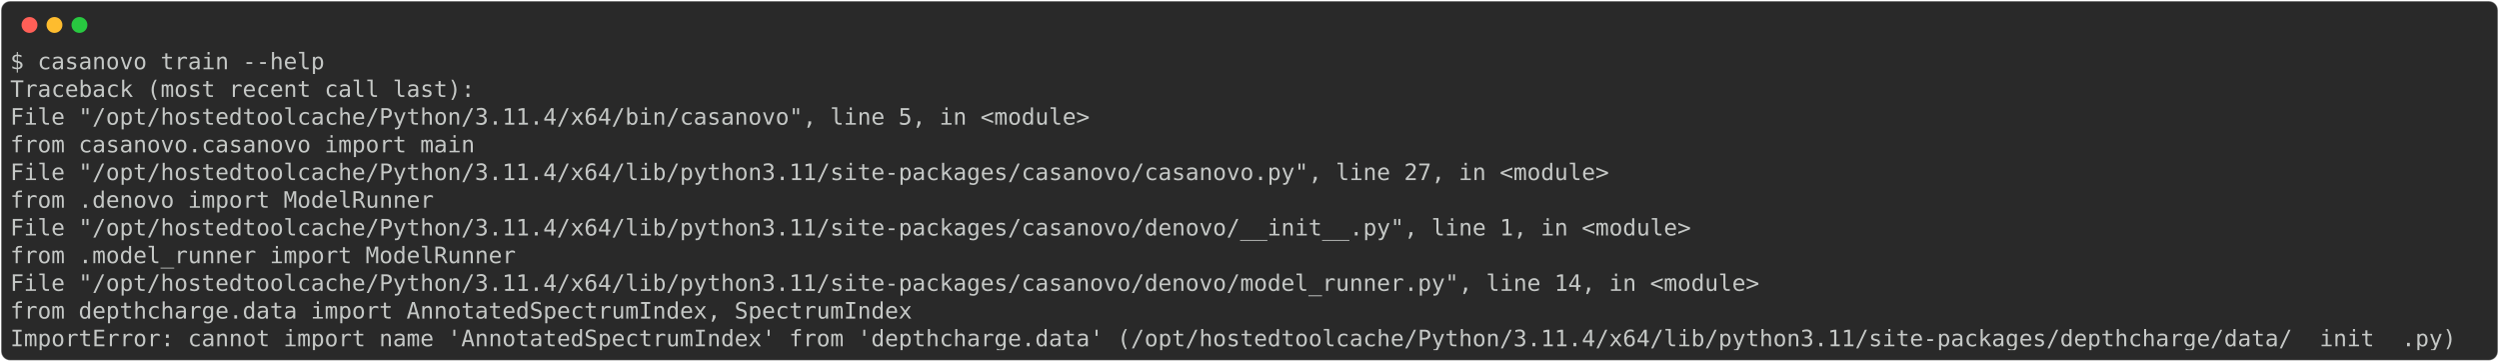
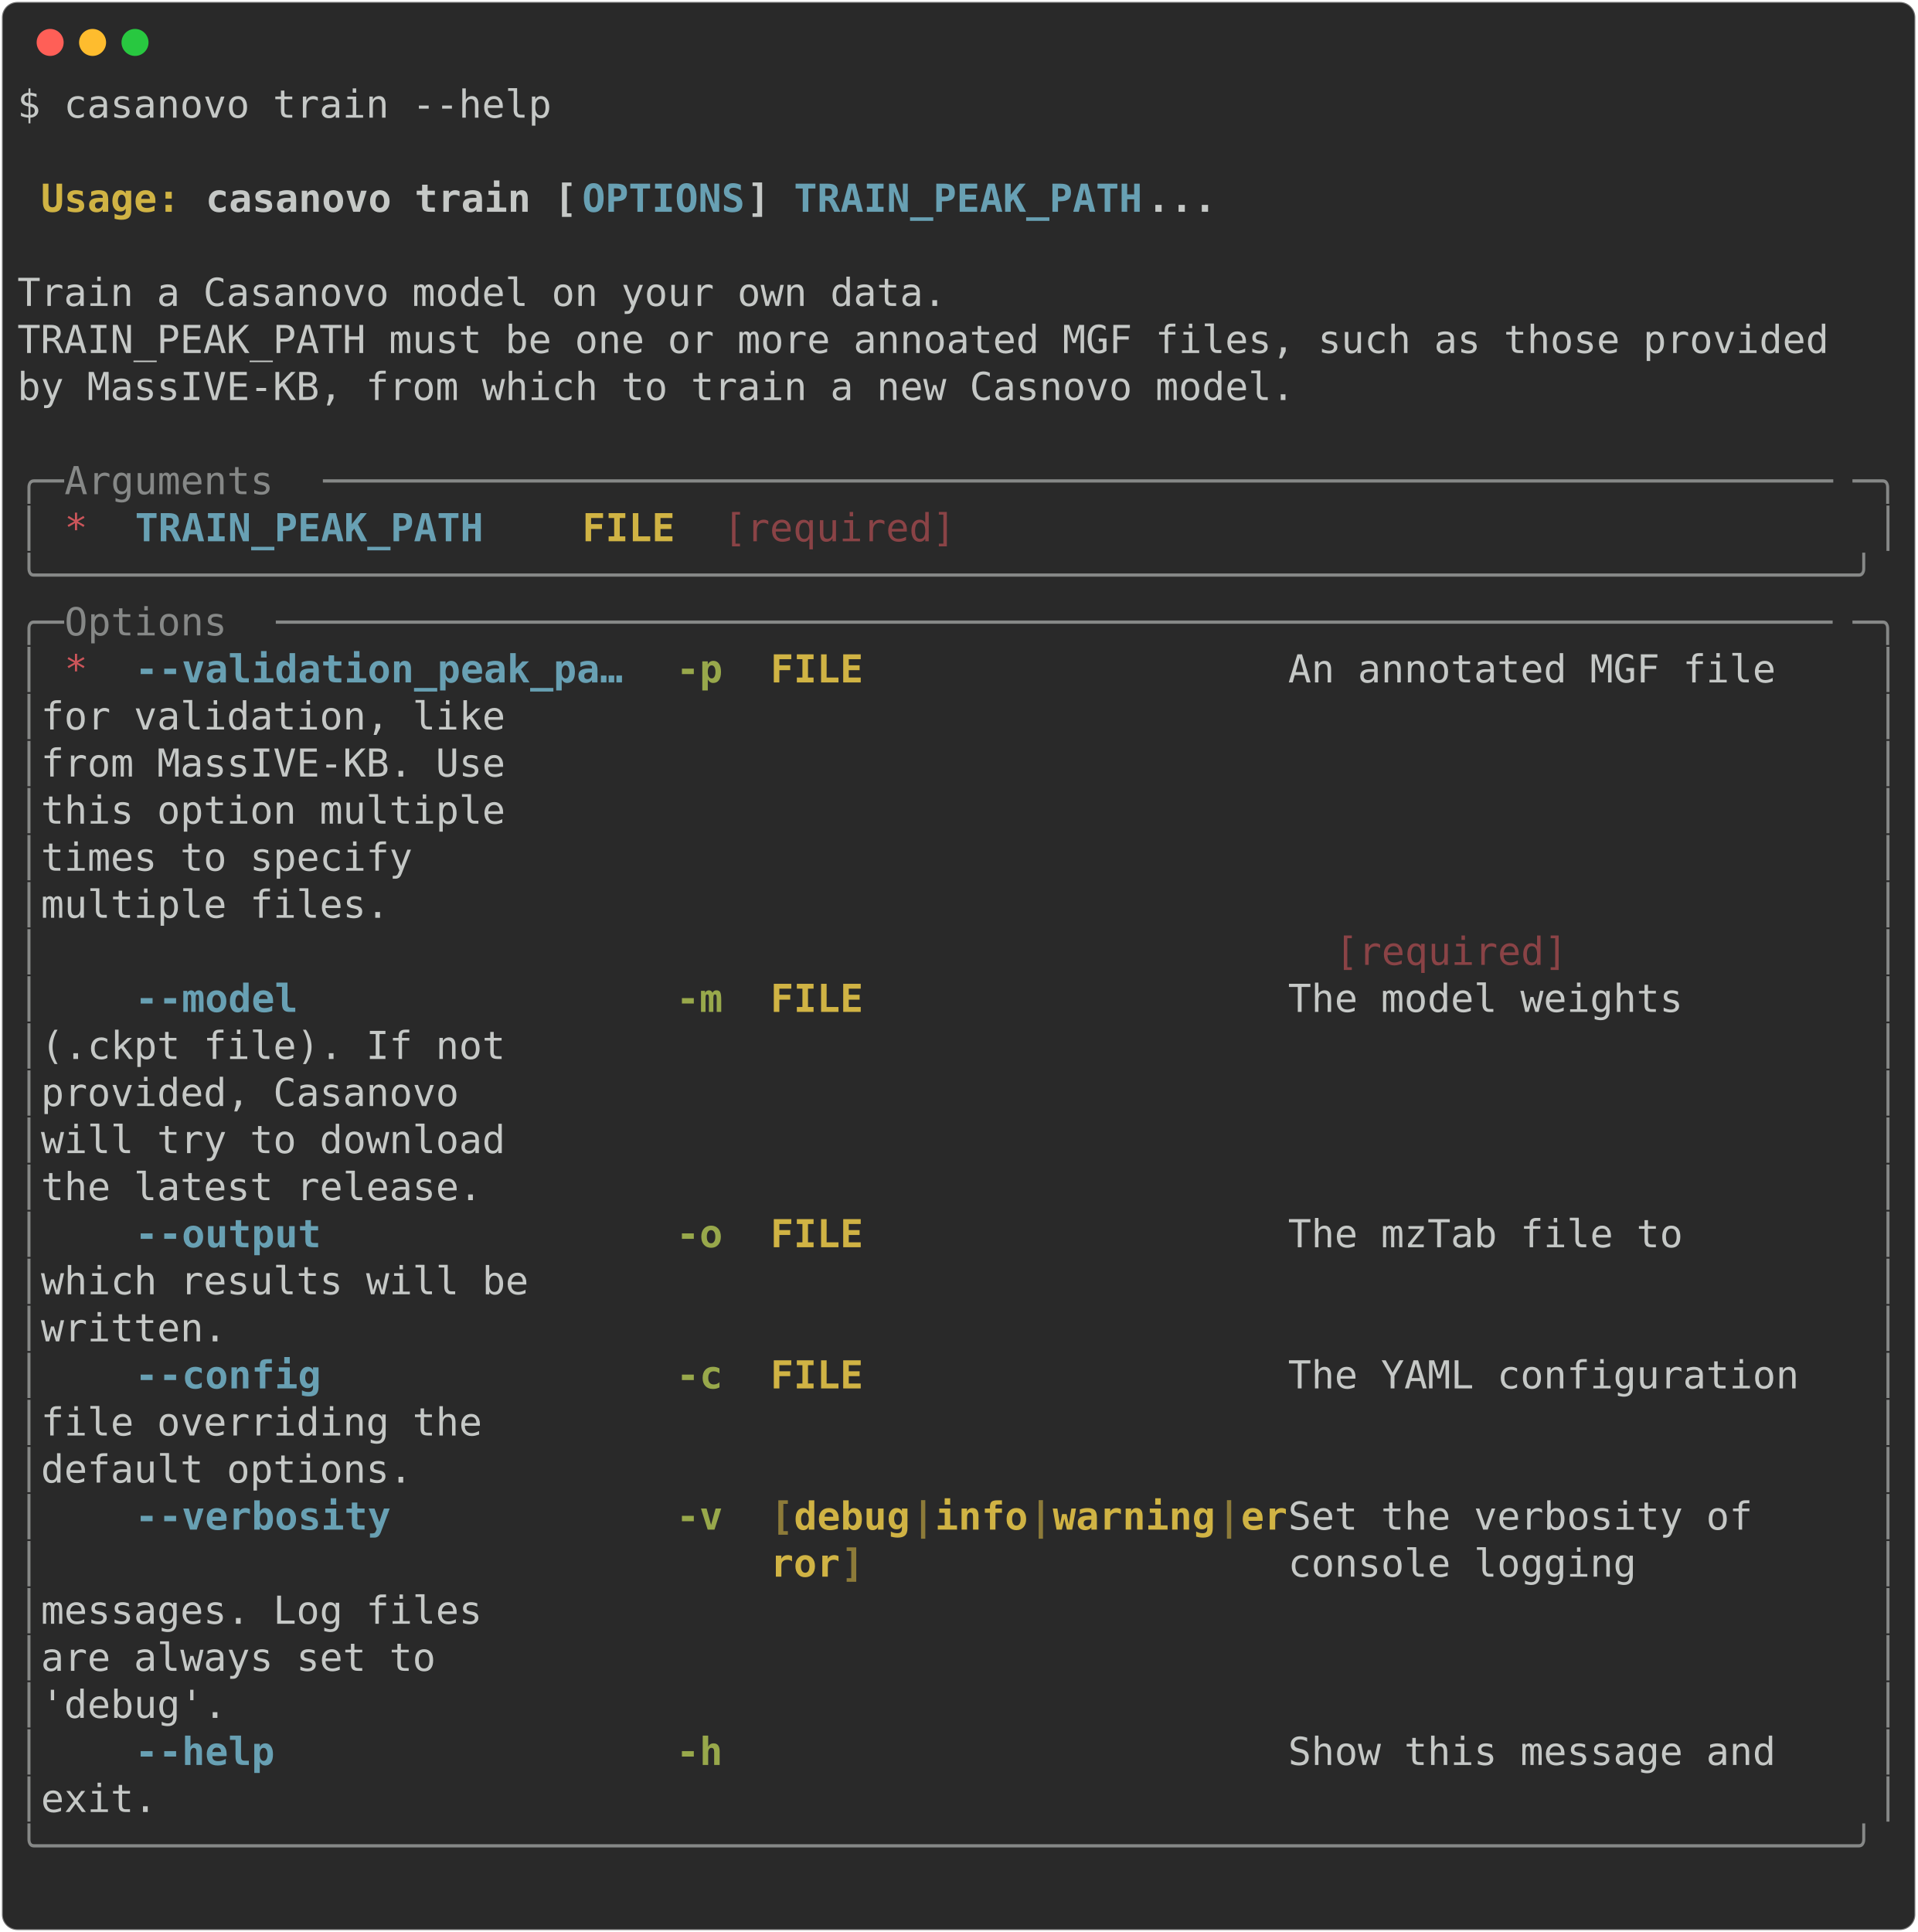
- <svg xmlns="http://www.w3.org/2000/svg" class="rich-terminal" viewBox="0 0 2202 318.4">
+ <svg xmlns="http://www.w3.org/2000/svg" class="rich-terminal" viewBox="0 0 994 1001.6">
  <style>

    @font-face {
        font-family: "Fira Code";
        src: local("FiraCode-Regular"),
                url("https://cdnjs.cloudflare.com/ajax/libs/firacode/6.2.0/woff2/FiraCode-Regular.woff2") format("woff2"),
                url("https://cdnjs.cloudflare.com/ajax/libs/firacode/6.2.0/woff/FiraCode-Regular.woff") format("woff");
        font-style: normal;
        font-weight: 400;
    }
    @font-face {
        font-family: "Fira Code";
        src: local("FiraCode-Bold"),
                url("https://cdnjs.cloudflare.com/ajax/libs/firacode/6.2.0/woff2/FiraCode-Bold.woff2") format("woff2"),
                url("https://cdnjs.cloudflare.com/ajax/libs/firacode/6.2.0/woff/FiraCode-Bold.woff") format("woff");
        font-style: bold;
        font-weight: 700;
    }

-     .terminal-1419740729-matrix {
+     .terminal-889313671-matrix {
        font-family: Fira Code, monospace;
        font-size: 20px;
        line-height: 24.4px;
        font-variant-east-asian: full-width;
    }

-     .terminal-1419740729-title {
+     .terminal-889313671-title {
        font-size: 18px;
        font-weight: bold;
        font-family: arial;
    }

-     .terminal-1419740729-r1 { fill: #c5c8c6 }
+     .terminal-889313671-r1 { fill: #c5c8c6 }
+ .terminal-889313671-r2 { fill: #c5c8c6;font-weight: bold }
+ .terminal-889313671-r3 { fill: #d0b344;font-weight: bold }
+ .terminal-889313671-r4 { fill: #68a0b3;font-weight: bold }
+ .terminal-889313671-r5 { fill: #868887 }
+ .terminal-889313671-r6 { fill: #cc555a }
+ .terminal-889313671-r7 { fill: #8a4346 }
+ .terminal-889313671-r8 { fill: #98a84b;font-weight: bold }
+ .terminal-889313671-r9 { fill: #8d7b39;font-weight: bold }
    </style>
  <defs>
-     <clipPath id="terminal-1419740729-clip-terminal">
-       <rect x="0" y="0" width="2182.8" height="267.4" />
-     </clipPath>
-     <clipPath id="terminal-1419740729-line-0">
-       <rect x="0" y="1.5" width="2183.8" height="24.65" />
-     </clipPath>
-     <clipPath id="terminal-1419740729-line-1">
-       <rect x="0" y="25.9" width="2183.8" height="24.65" />
-     </clipPath>
-     <clipPath id="terminal-1419740729-line-2">
-       <rect x="0" y="50.3" width="2183.8" height="24.65" />
-     </clipPath>
-     <clipPath id="terminal-1419740729-line-3">
-       <rect x="0" y="74.7" width="2183.8" height="24.65" />
-     </clipPath>
-     <clipPath id="terminal-1419740729-line-4">
-       <rect x="0" y="99.1" width="2183.8" height="24.65" />
-     </clipPath>
-     <clipPath id="terminal-1419740729-line-5">
-       <rect x="0" y="123.5" width="2183.8" height="24.65" />
-     </clipPath>
-     <clipPath id="terminal-1419740729-line-6">
-       <rect x="0" y="147.9" width="2183.8" height="24.65" />
-     </clipPath>
-     <clipPath id="terminal-1419740729-line-7">
-       <rect x="0" y="172.3" width="2183.8" height="24.65" />
-     </clipPath>
-     <clipPath id="terminal-1419740729-line-8">
-       <rect x="0" y="196.7" width="2183.8" height="24.65" />
-     </clipPath>
-     <clipPath id="terminal-1419740729-line-9">
-       <rect x="0" y="221.1" width="2183.8" height="24.65" />
+     <clipPath id="terminal-889313671-clip-terminal">
+       <rect x="0" y="0" width="975.0" height="950.6" />
+     </clipPath>
+     <clipPath id="terminal-889313671-line-0">
+       <rect x="0" y="1.5" width="976" height="24.65" />
+     </clipPath>
+     <clipPath id="terminal-889313671-line-1">
+       <rect x="0" y="25.9" width="976" height="24.65" />
+     </clipPath>
+     <clipPath id="terminal-889313671-line-2">
+       <rect x="0" y="50.3" width="976" height="24.65" />
+     </clipPath>
+     <clipPath id="terminal-889313671-line-3">
+       <rect x="0" y="74.7" width="976" height="24.65" />
+     </clipPath>
+     <clipPath id="terminal-889313671-line-4">
+       <rect x="0" y="99.1" width="976" height="24.65" />
+     </clipPath>
+     <clipPath id="terminal-889313671-line-5">
+       <rect x="0" y="123.5" width="976" height="24.65" />
+     </clipPath>
+     <clipPath id="terminal-889313671-line-6">
+       <rect x="0" y="147.9" width="976" height="24.65" />
+     </clipPath>
+     <clipPath id="terminal-889313671-line-7">
+       <rect x="0" y="172.3" width="976" height="24.65" />
+     </clipPath>
+     <clipPath id="terminal-889313671-line-8">
+       <rect x="0" y="196.7" width="976" height="24.65" />
+     </clipPath>
+     <clipPath id="terminal-889313671-line-9">
+       <rect x="0" y="221.1" width="976" height="24.65" />
+     </clipPath>
+     <clipPath id="terminal-889313671-line-10">
+       <rect x="0" y="245.5" width="976" height="24.65" />
+     </clipPath>
+     <clipPath id="terminal-889313671-line-11">
+       <rect x="0" y="269.9" width="976" height="24.65" />
+     </clipPath>
+     <clipPath id="terminal-889313671-line-12">
+       <rect x="0" y="294.3" width="976" height="24.65" />
+     </clipPath>
+     <clipPath id="terminal-889313671-line-13">
+       <rect x="0" y="318.7" width="976" height="24.65" />
+     </clipPath>
+     <clipPath id="terminal-889313671-line-14">
+       <rect x="0" y="343.1" width="976" height="24.65" />
+     </clipPath>
+     <clipPath id="terminal-889313671-line-15">
+       <rect x="0" y="367.5" width="976" height="24.65" />
+     </clipPath>
+     <clipPath id="terminal-889313671-line-16">
+       <rect x="0" y="391.9" width="976" height="24.65" />
+     </clipPath>
+     <clipPath id="terminal-889313671-line-17">
+       <rect x="0" y="416.3" width="976" height="24.65" />
+     </clipPath>
+     <clipPath id="terminal-889313671-line-18">
+       <rect x="0" y="440.7" width="976" height="24.65" />
+     </clipPath>
+     <clipPath id="terminal-889313671-line-19">
+       <rect x="0" y="465.1" width="976" height="24.65" />
+     </clipPath>
+     <clipPath id="terminal-889313671-line-20">
+       <rect x="0" y="489.5" width="976" height="24.65" />
+     </clipPath>
+     <clipPath id="terminal-889313671-line-21">
+       <rect x="0" y="513.9" width="976" height="24.65" />
+     </clipPath>
+     <clipPath id="terminal-889313671-line-22">
+       <rect x="0" y="538.3" width="976" height="24.65" />
+     </clipPath>
+     <clipPath id="terminal-889313671-line-23">
+       <rect x="0" y="562.7" width="976" height="24.65" />
+     </clipPath>
+     <clipPath id="terminal-889313671-line-24">
+       <rect x="0" y="587.1" width="976" height="24.65" />
+     </clipPath>
+     <clipPath id="terminal-889313671-line-25">
+       <rect x="0" y="611.5" width="976" height="24.65" />
+     </clipPath>
+     <clipPath id="terminal-889313671-line-26">
+       <rect x="0" y="635.9" width="976" height="24.65" />
+     </clipPath>
+     <clipPath id="terminal-889313671-line-27">
+       <rect x="0" y="660.3" width="976" height="24.65" />
+     </clipPath>
+     <clipPath id="terminal-889313671-line-28">
+       <rect x="0" y="684.7" width="976" height="24.65" />
+     </clipPath>
+     <clipPath id="terminal-889313671-line-29">
+       <rect x="0" y="709.1" width="976" height="24.65" />
+     </clipPath>
+     <clipPath id="terminal-889313671-line-30">
+       <rect x="0" y="733.5" width="976" height="24.65" />
+     </clipPath>
+     <clipPath id="terminal-889313671-line-31">
+       <rect x="0" y="757.9" width="976" height="24.65" />
+     </clipPath>
+     <clipPath id="terminal-889313671-line-32">
+       <rect x="0" y="782.3" width="976" height="24.65" />
+     </clipPath>
+     <clipPath id="terminal-889313671-line-33">
+       <rect x="0" y="806.7" width="976" height="24.65" />
+     </clipPath>
+     <clipPath id="terminal-889313671-line-34">
+       <rect x="0" y="831.1" width="976" height="24.65" />
+     </clipPath>
+     <clipPath id="terminal-889313671-line-35">
+       <rect x="0" y="855.5" width="976" height="24.65" />
+     </clipPath>
+     <clipPath id="terminal-889313671-line-36">
+       <rect x="0" y="879.9" width="976" height="24.65" />
+     </clipPath>
+     <clipPath id="terminal-889313671-line-37">
+       <rect x="0" y="904.3" width="976" height="24.65" />
    </clipPath>
  </defs>
-   <rect fill="#292929" stroke="rgba(255,255,255,0.35)" stroke-width="1" x="1" y="1" width="2200" height="316.4" rx="8" />
+   <rect fill="#292929" stroke="rgba(255,255,255,0.35)" stroke-width="1" x="1" y="1" width="992" height="999.6" rx="8" />
  <g transform="translate(26,22)">
    <circle cx="0" cy="0" r="7" fill="#ff5f57" />
    <circle cx="22" cy="0" r="7" fill="#febc2e" />
    <circle cx="44" cy="0" r="7" fill="#28c840" />
  </g>
-   <g transform="translate(9, 41)" clip-path="url(#terminal-1419740729-clip-terminal)">
-     <g class="terminal-1419740729-matrix">
-       <text class="terminal-1419740729-r1" x="0" y="20" textLength="280.6" clip-path="url(#terminal-1419740729-line-0)">$ casanovo train --help</text>
-       <text class="terminal-1419740729-r1" x="2183.8" y="20" textLength="12.2" clip-path="url(#terminal-1419740729-line-0)">
- </text>
-       <text class="terminal-1419740729-r1" x="0" y="44.4" textLength="414.8" clip-path="url(#terminal-1419740729-line-1)">Traceback (most recent call last):</text>
-       <text class="terminal-1419740729-r1" x="2183.8" y="44.4" textLength="12.2" clip-path="url(#terminal-1419740729-line-1)">
- </text>
-       <text class="terminal-1419740729-r1" x="0" y="68.8" textLength="988.2" clip-path="url(#terminal-1419740729-line-2)">  File "/opt/hostedtoolcache/Python/3.11.4/x64/bin/casanovo", line 5, in &lt;module&gt;</text>
-       <text class="terminal-1419740729-r1" x="2183.8" y="68.8" textLength="12.2" clip-path="url(#terminal-1419740729-line-2)">
- </text>
-       <text class="terminal-1419740729-r1" x="0" y="93.2" textLength="463.6" clip-path="url(#terminal-1419740729-line-3)">    from casanovo.casanovo import main</text>
-       <text class="terminal-1419740729-r1" x="2183.8" y="93.2" textLength="12.2" clip-path="url(#terminal-1419740729-line-3)">
- </text>
-       <text class="terminal-1419740729-r1" x="0" y="117.6" textLength="1451.8" clip-path="url(#terminal-1419740729-line-4)">  File "/opt/hostedtoolcache/Python/3.11.4/x64/lib/python3.11/site-packages/casanovo/casanovo.py", line 27, in &lt;module&gt;</text>
-       <text class="terminal-1419740729-r1" x="2183.8" y="117.6" textLength="12.2" clip-path="url(#terminal-1419740729-line-4)">
- </text>
-       <text class="terminal-1419740729-r1" x="0" y="142" textLength="427" clip-path="url(#terminal-1419740729-line-5)">    from .denovo import ModelRunner</text>
-       <text class="terminal-1419740729-r1" x="2183.8" y="142" textLength="12.2" clip-path="url(#terminal-1419740729-line-5)">
- </text>
-       <text class="terminal-1419740729-r1" x="0" y="166.4" textLength="1525" clip-path="url(#terminal-1419740729-line-6)">  File "/opt/hostedtoolcache/Python/3.11.4/x64/lib/python3.11/site-packages/casanovo/denovo/__init__.py", line 1, in &lt;module&gt;</text>
-       <text class="terminal-1419740729-r1" x="2183.8" y="166.4" textLength="12.2" clip-path="url(#terminal-1419740729-line-6)">
- </text>
-       <text class="terminal-1419740729-r1" x="0" y="190.8" textLength="500.2" clip-path="url(#terminal-1419740729-line-7)">    from .model_runner import ModelRunner</text>
-       <text class="terminal-1419740729-r1" x="2183.8" y="190.8" textLength="12.2" clip-path="url(#terminal-1419740729-line-7)">
- </text>
-       <text class="terminal-1419740729-r1" x="0" y="215.2" textLength="1586" clip-path="url(#terminal-1419740729-line-8)">  File "/opt/hostedtoolcache/Python/3.11.4/x64/lib/python3.11/site-packages/casanovo/denovo/model_runner.py", line 14, in &lt;module&gt;</text>
-       <text class="terminal-1419740729-r1" x="2183.8" y="215.2" textLength="12.2" clip-path="url(#terminal-1419740729-line-8)">
- </text>
-       <text class="terminal-1419740729-r1" x="0" y="239.6" textLength="854" clip-path="url(#terminal-1419740729-line-9)">    from depthcharge.data import AnnotatedSpectrumIndex, SpectrumIndex</text>
-       <text class="terminal-1419740729-r1" x="2183.8" y="239.6" textLength="12.2" clip-path="url(#terminal-1419740729-line-9)">
- </text>
-       <text class="terminal-1419740729-r1" x="0" y="264" textLength="2183.8" clip-path="url(#terminal-1419740729-line-10)">ImportError: cannot import name 'AnnotatedSpectrumIndex' from 'depthcharge.data' (/opt/hostedtoolcache/Python/3.11.4/x64/lib/python3.11/site-packages/depthcharge/data/__init__.py)</text>
-       <text class="terminal-1419740729-r1" x="2183.8" y="264" textLength="12.2" clip-path="url(#terminal-1419740729-line-10)">
+   <g transform="translate(9, 41)" clip-path="url(#terminal-889313671-clip-terminal)">
+     <g class="terminal-889313671-matrix">
+       <text class="terminal-889313671-r1" x="0" y="20" textLength="280.6" clip-path="url(#terminal-889313671-line-0)">$ casanovo train --help</text>
+       <text class="terminal-889313671-r1" x="976" y="20" textLength="12.2" clip-path="url(#terminal-889313671-line-0)">
+ </text>
+       <text class="terminal-889313671-r1" x="976" y="44.4" textLength="12.2" clip-path="url(#terminal-889313671-line-1)">
+ </text>
+       <text class="terminal-889313671-r3" x="12.2" y="68.8" textLength="85.4" clip-path="url(#terminal-889313671-line-2)">Usage: </text>
+       <text class="terminal-889313671-r2" x="97.6" y="68.8" textLength="195.2" clip-path="url(#terminal-889313671-line-2)">casanovo train [</text>
+       <text class="terminal-889313671-r4" x="292.8" y="68.8" textLength="85.4" clip-path="url(#terminal-889313671-line-2)">OPTIONS</text>
+       <text class="terminal-889313671-r2" x="378.2" y="68.8" textLength="24.4" clip-path="url(#terminal-889313671-line-2)">] </text>
+       <text class="terminal-889313671-r4" x="402.6" y="68.8" textLength="183" clip-path="url(#terminal-889313671-line-2)">TRAIN_PEAK_PATH</text>
+       <text class="terminal-889313671-r2" x="585.6" y="68.8" textLength="36.6" clip-path="url(#terminal-889313671-line-2)">...</text>
+       <text class="terminal-889313671-r1" x="976" y="68.8" textLength="12.2" clip-path="url(#terminal-889313671-line-2)">
+ </text>
+       <text class="terminal-889313671-r1" x="976" y="93.2" textLength="12.2" clip-path="url(#terminal-889313671-line-3)">
+ </text>
+       <text class="terminal-889313671-r1" x="0" y="117.6" textLength="976" clip-path="url(#terminal-889313671-line-4)"> Train a Casanovo model on your own data.                                       </text>
+       <text class="terminal-889313671-r1" x="976" y="117.6" textLength="12.2" clip-path="url(#terminal-889313671-line-4)">
+ </text>
+       <text class="terminal-889313671-r1" x="0" y="142" textLength="976" clip-path="url(#terminal-889313671-line-5)"> TRAIN_PEAK_PATH must be one or more annoated MGF files, such as those provided </text>
+       <text class="terminal-889313671-r1" x="976" y="142" textLength="12.2" clip-path="url(#terminal-889313671-line-5)">
+ </text>
+       <text class="terminal-889313671-r1" x="0" y="166.4" textLength="976" clip-path="url(#terminal-889313671-line-6)"> by MassIVE-KB, from which to train a new Casnovo model.                        </text>
+       <text class="terminal-889313671-r1" x="976" y="166.4" textLength="12.2" clip-path="url(#terminal-889313671-line-6)">
+ </text>
+       <text class="terminal-889313671-r1" x="976" y="190.8" textLength="12.2" clip-path="url(#terminal-889313671-line-7)">
+ </text>
+       <text class="terminal-889313671-r5" x="0" y="215.2" textLength="24.4" clip-path="url(#terminal-889313671-line-8)">╭─</text>
+       <text class="terminal-889313671-r5" x="24.4" y="215.2" textLength="134.2" clip-path="url(#terminal-889313671-line-8)"> Arguments </text>
+       <text class="terminal-889313671-r5" x="158.6" y="215.2" textLength="793" clip-path="url(#terminal-889313671-line-8)">─────────────────────────────────────────────────────────────────</text>
+       <text class="terminal-889313671-r5" x="951.6" y="215.2" textLength="24.4" clip-path="url(#terminal-889313671-line-8)">─╮</text>
+       <text class="terminal-889313671-r1" x="976" y="215.2" textLength="12.2" clip-path="url(#terminal-889313671-line-8)">
+ </text>
+       <text class="terminal-889313671-r5" x="0" y="239.6" textLength="12.2" clip-path="url(#terminal-889313671-line-9)">│</text>
+       <text class="terminal-889313671-r6" x="24.4" y="239.6" textLength="12.2" clip-path="url(#terminal-889313671-line-9)">*</text>
+       <text class="terminal-889313671-r4" x="61" y="239.6" textLength="183" clip-path="url(#terminal-889313671-line-9)">TRAIN_PEAK_PATH</text>
+       <text class="terminal-889313671-r3" x="292.8" y="239.6" textLength="48.8" clip-path="url(#terminal-889313671-line-9)">FILE</text>
+       <text class="terminal-889313671-r7" x="366" y="239.6" textLength="122" clip-path="url(#terminal-889313671-line-9)">[required]</text>
+       <text class="terminal-889313671-r5" x="963.8" y="239.6" textLength="12.2" clip-path="url(#terminal-889313671-line-9)">│</text>
+       <text class="terminal-889313671-r1" x="976" y="239.6" textLength="12.2" clip-path="url(#terminal-889313671-line-9)">
+ </text>
+       <text class="terminal-889313671-r5" x="0" y="264" textLength="976" clip-path="url(#terminal-889313671-line-10)">╰──────────────────────────────────────────────────────────────────────────────╯</text>
+       <text class="terminal-889313671-r1" x="976" y="264" textLength="12.2" clip-path="url(#terminal-889313671-line-10)">
+ </text>
+       <text class="terminal-889313671-r5" x="0" y="288.4" textLength="24.4" clip-path="url(#terminal-889313671-line-11)">╭─</text>
+       <text class="terminal-889313671-r5" x="24.4" y="288.4" textLength="109.8" clip-path="url(#terminal-889313671-line-11)"> Options </text>
+       <text class="terminal-889313671-r5" x="134.2" y="288.4" textLength="817.4" clip-path="url(#terminal-889313671-line-11)">───────────────────────────────────────────────────────────────────</text>
+       <text class="terminal-889313671-r5" x="951.6" y="288.4" textLength="24.4" clip-path="url(#terminal-889313671-line-11)">─╮</text>
+       <text class="terminal-889313671-r1" x="976" y="288.4" textLength="12.2" clip-path="url(#terminal-889313671-line-11)">
+ </text>
+       <text class="terminal-889313671-r5" x="0" y="312.8" textLength="12.2" clip-path="url(#terminal-889313671-line-12)">│</text>
+       <text class="terminal-889313671-r6" x="24.4" y="312.8" textLength="12.2" clip-path="url(#terminal-889313671-line-12)">*</text>
+       <text class="terminal-889313671-r4" x="61" y="312.8" textLength="12.2" clip-path="url(#terminal-889313671-line-12)">-</text>
+       <text class="terminal-889313671-r4" x="73.2" y="312.8" textLength="244" clip-path="url(#terminal-889313671-line-12)">-validation_peak_pa…</text>
+       <text class="terminal-889313671-r8" x="341.6" y="312.8" textLength="24.4" clip-path="url(#terminal-889313671-line-12)">-p</text>
+       <text class="terminal-889313671-r3" x="390.4" y="312.8" textLength="268.4" clip-path="url(#terminal-889313671-line-12)">FILE                  </text>
+       <text class="terminal-889313671-r1" x="658.8" y="312.8" textLength="305" clip-path="url(#terminal-889313671-line-12)">  An annotated MGF file  </text>
+       <text class="terminal-889313671-r5" x="963.8" y="312.8" textLength="12.2" clip-path="url(#terminal-889313671-line-12)">│</text>
+       <text class="terminal-889313671-r1" x="976" y="312.8" textLength="12.2" clip-path="url(#terminal-889313671-line-12)">
+ </text>
+       <text class="terminal-889313671-r5" x="0" y="337.2" textLength="12.2" clip-path="url(#terminal-889313671-line-13)">│</text>
+       <text class="terminal-889313671-r1" x="12.2" y="337.2" textLength="951.6" clip-path="url(#terminal-889313671-line-13)">                                                       for validation, like   </text>
+       <text class="terminal-889313671-r5" x="963.8" y="337.2" textLength="12.2" clip-path="url(#terminal-889313671-line-13)">│</text>
+       <text class="terminal-889313671-r1" x="976" y="337.2" textLength="12.2" clip-path="url(#terminal-889313671-line-13)">
+ </text>
+       <text class="terminal-889313671-r5" x="0" y="361.6" textLength="12.2" clip-path="url(#terminal-889313671-line-14)">│</text>
+       <text class="terminal-889313671-r1" x="12.2" y="361.6" textLength="951.6" clip-path="url(#terminal-889313671-line-14)">                                                       from MassIVE-KB. Use   </text>
+       <text class="terminal-889313671-r5" x="963.8" y="361.6" textLength="12.2" clip-path="url(#terminal-889313671-line-14)">│</text>
+       <text class="terminal-889313671-r1" x="976" y="361.6" textLength="12.2" clip-path="url(#terminal-889313671-line-14)">
+ </text>
+       <text class="terminal-889313671-r5" x="0" y="386" textLength="12.2" clip-path="url(#terminal-889313671-line-15)">│</text>
+       <text class="terminal-889313671-r1" x="12.2" y="386" textLength="951.6" clip-path="url(#terminal-889313671-line-15)">                                                       this option multiple   </text>
+       <text class="terminal-889313671-r5" x="963.8" y="386" textLength="12.2" clip-path="url(#terminal-889313671-line-15)">│</text>
+       <text class="terminal-889313671-r1" x="976" y="386" textLength="12.2" clip-path="url(#terminal-889313671-line-15)">
+ </text>
+       <text class="terminal-889313671-r5" x="0" y="410.4" textLength="12.2" clip-path="url(#terminal-889313671-line-16)">│</text>
+       <text class="terminal-889313671-r1" x="12.2" y="410.4" textLength="951.6" clip-path="url(#terminal-889313671-line-16)">                                                       times to specify       </text>
+       <text class="terminal-889313671-r5" x="963.8" y="410.4" textLength="12.2" clip-path="url(#terminal-889313671-line-16)">│</text>
+       <text class="terminal-889313671-r1" x="976" y="410.4" textLength="12.2" clip-path="url(#terminal-889313671-line-16)">
+ </text>
+       <text class="terminal-889313671-r5" x="0" y="434.8" textLength="12.2" clip-path="url(#terminal-889313671-line-17)">│</text>
+       <text class="terminal-889313671-r1" x="12.2" y="434.8" textLength="951.6" clip-path="url(#terminal-889313671-line-17)">                                                       multiple files.        </text>
+       <text class="terminal-889313671-r5" x="963.8" y="434.8" textLength="12.2" clip-path="url(#terminal-889313671-line-17)">│</text>
+       <text class="terminal-889313671-r1" x="976" y="434.8" textLength="12.2" clip-path="url(#terminal-889313671-line-17)">
+ </text>
+       <text class="terminal-889313671-r5" x="0" y="459.2" textLength="12.2" clip-path="url(#terminal-889313671-line-18)">│</text>
+       <text class="terminal-889313671-r7" x="683.2" y="459.2" textLength="268.4" clip-path="url(#terminal-889313671-line-18)">[required]            </text>
+       <text class="terminal-889313671-r5" x="963.8" y="459.2" textLength="12.2" clip-path="url(#terminal-889313671-line-18)">│</text>
+       <text class="terminal-889313671-r1" x="976" y="459.2" textLength="12.2" clip-path="url(#terminal-889313671-line-18)">
+ </text>
+       <text class="terminal-889313671-r5" x="0" y="483.6" textLength="12.2" clip-path="url(#terminal-889313671-line-19)">│</text>
+       <text class="terminal-889313671-r4" x="61" y="483.6" textLength="12.2" clip-path="url(#terminal-889313671-line-19)">-</text>
+       <text class="terminal-889313671-r4" x="73.2" y="483.6" textLength="73.2" clip-path="url(#terminal-889313671-line-19)">-model</text>
+       <text class="terminal-889313671-r8" x="341.6" y="483.6" textLength="24.4" clip-path="url(#terminal-889313671-line-19)">-m</text>
+       <text class="terminal-889313671-r3" x="390.4" y="483.6" textLength="268.4" clip-path="url(#terminal-889313671-line-19)">FILE                  </text>
+       <text class="terminal-889313671-r1" x="658.8" y="483.6" textLength="305" clip-path="url(#terminal-889313671-line-19)">  The model weights      </text>
+       <text class="terminal-889313671-r5" x="963.8" y="483.6" textLength="12.2" clip-path="url(#terminal-889313671-line-19)">│</text>
+       <text class="terminal-889313671-r1" x="976" y="483.6" textLength="12.2" clip-path="url(#terminal-889313671-line-19)">
+ </text>
+       <text class="terminal-889313671-r5" x="0" y="508" textLength="12.2" clip-path="url(#terminal-889313671-line-20)">│</text>
+       <text class="terminal-889313671-r1" x="12.2" y="508" textLength="951.6" clip-path="url(#terminal-889313671-line-20)">                                                       (.ckpt file). If not   </text>
+       <text class="terminal-889313671-r5" x="963.8" y="508" textLength="12.2" clip-path="url(#terminal-889313671-line-20)">│</text>
+       <text class="terminal-889313671-r1" x="976" y="508" textLength="12.2" clip-path="url(#terminal-889313671-line-20)">
+ </text>
+       <text class="terminal-889313671-r5" x="0" y="532.4" textLength="12.2" clip-path="url(#terminal-889313671-line-21)">│</text>
+       <text class="terminal-889313671-r1" x="12.2" y="532.4" textLength="951.6" clip-path="url(#terminal-889313671-line-21)">                                                       provided, Casanovo     </text>
+       <text class="terminal-889313671-r5" x="963.8" y="532.4" textLength="12.2" clip-path="url(#terminal-889313671-line-21)">│</text>
+       <text class="terminal-889313671-r1" x="976" y="532.4" textLength="12.2" clip-path="url(#terminal-889313671-line-21)">
+ </text>
+       <text class="terminal-889313671-r5" x="0" y="556.8" textLength="12.2" clip-path="url(#terminal-889313671-line-22)">│</text>
+       <text class="terminal-889313671-r1" x="12.2" y="556.8" textLength="951.6" clip-path="url(#terminal-889313671-line-22)">                                                       will try to download   </text>
+       <text class="terminal-889313671-r5" x="963.8" y="556.8" textLength="12.2" clip-path="url(#terminal-889313671-line-22)">│</text>
+       <text class="terminal-889313671-r1" x="976" y="556.8" textLength="12.2" clip-path="url(#terminal-889313671-line-22)">
+ </text>
+       <text class="terminal-889313671-r5" x="0" y="581.2" textLength="12.2" clip-path="url(#terminal-889313671-line-23)">│</text>
+       <text class="terminal-889313671-r1" x="12.2" y="581.2" textLength="951.6" clip-path="url(#terminal-889313671-line-23)">                                                       the latest release.    </text>
+       <text class="terminal-889313671-r5" x="963.8" y="581.2" textLength="12.2" clip-path="url(#terminal-889313671-line-23)">│</text>
+       <text class="terminal-889313671-r1" x="976" y="581.2" textLength="12.2" clip-path="url(#terminal-889313671-line-23)">
+ </text>
+       <text class="terminal-889313671-r5" x="0" y="605.6" textLength="12.2" clip-path="url(#terminal-889313671-line-24)">│</text>
+       <text class="terminal-889313671-r4" x="61" y="605.6" textLength="12.2" clip-path="url(#terminal-889313671-line-24)">-</text>
+       <text class="terminal-889313671-r4" x="73.2" y="605.6" textLength="85.4" clip-path="url(#terminal-889313671-line-24)">-output</text>
+       <text class="terminal-889313671-r8" x="341.6" y="605.6" textLength="24.4" clip-path="url(#terminal-889313671-line-24)">-o</text>
+       <text class="terminal-889313671-r3" x="390.4" y="605.6" textLength="268.4" clip-path="url(#terminal-889313671-line-24)">FILE                  </text>
+       <text class="terminal-889313671-r1" x="658.8" y="605.6" textLength="305" clip-path="url(#terminal-889313671-line-24)">  The mzTab file to      </text>
+       <text class="terminal-889313671-r5" x="963.8" y="605.6" textLength="12.2" clip-path="url(#terminal-889313671-line-24)">│</text>
+       <text class="terminal-889313671-r1" x="976" y="605.6" textLength="12.2" clip-path="url(#terminal-889313671-line-24)">
+ </text>
+       <text class="terminal-889313671-r5" x="0" y="630" textLength="12.2" clip-path="url(#terminal-889313671-line-25)">│</text>
+       <text class="terminal-889313671-r1" x="12.2" y="630" textLength="951.6" clip-path="url(#terminal-889313671-line-25)">                                                       which results will be  </text>
+       <text class="terminal-889313671-r5" x="963.8" y="630" textLength="12.2" clip-path="url(#terminal-889313671-line-25)">│</text>
+       <text class="terminal-889313671-r1" x="976" y="630" textLength="12.2" clip-path="url(#terminal-889313671-line-25)">
+ </text>
+       <text class="terminal-889313671-r5" x="0" y="654.4" textLength="12.2" clip-path="url(#terminal-889313671-line-26)">│</text>
+       <text class="terminal-889313671-r1" x="12.2" y="654.4" textLength="951.6" clip-path="url(#terminal-889313671-line-26)">                                                       written.               </text>
+       <text class="terminal-889313671-r5" x="963.8" y="654.4" textLength="12.2" clip-path="url(#terminal-889313671-line-26)">│</text>
+       <text class="terminal-889313671-r1" x="976" y="654.4" textLength="12.2" clip-path="url(#terminal-889313671-line-26)">
+ </text>
+       <text class="terminal-889313671-r5" x="0" y="678.8" textLength="12.2" clip-path="url(#terminal-889313671-line-27)">│</text>
+       <text class="terminal-889313671-r4" x="61" y="678.8" textLength="12.2" clip-path="url(#terminal-889313671-line-27)">-</text>
+       <text class="terminal-889313671-r4" x="73.2" y="678.8" textLength="85.4" clip-path="url(#terminal-889313671-line-27)">-config</text>
+       <text class="terminal-889313671-r8" x="341.6" y="678.8" textLength="24.4" clip-path="url(#terminal-889313671-line-27)">-c</text>
+       <text class="terminal-889313671-r3" x="390.4" y="678.8" textLength="268.4" clip-path="url(#terminal-889313671-line-27)">FILE                  </text>
+       <text class="terminal-889313671-r1" x="658.8" y="678.8" textLength="305" clip-path="url(#terminal-889313671-line-27)">  The YAML configuration </text>
+       <text class="terminal-889313671-r5" x="963.8" y="678.8" textLength="12.2" clip-path="url(#terminal-889313671-line-27)">│</text>
+       <text class="terminal-889313671-r1" x="976" y="678.8" textLength="12.2" clip-path="url(#terminal-889313671-line-27)">
+ </text>
+       <text class="terminal-889313671-r5" x="0" y="703.2" textLength="12.2" clip-path="url(#terminal-889313671-line-28)">│</text>
+       <text class="terminal-889313671-r1" x="12.2" y="703.2" textLength="951.6" clip-path="url(#terminal-889313671-line-28)">                                                       file overriding the    </text>
+       <text class="terminal-889313671-r5" x="963.8" y="703.2" textLength="12.2" clip-path="url(#terminal-889313671-line-28)">│</text>
+       <text class="terminal-889313671-r1" x="976" y="703.2" textLength="12.2" clip-path="url(#terminal-889313671-line-28)">
+ </text>
+       <text class="terminal-889313671-r5" x="0" y="727.6" textLength="12.2" clip-path="url(#terminal-889313671-line-29)">│</text>
+       <text class="terminal-889313671-r1" x="12.2" y="727.6" textLength="951.6" clip-path="url(#terminal-889313671-line-29)">                                                       default options.       </text>
+       <text class="terminal-889313671-r5" x="963.8" y="727.6" textLength="12.2" clip-path="url(#terminal-889313671-line-29)">│</text>
+       <text class="terminal-889313671-r1" x="976" y="727.6" textLength="12.2" clip-path="url(#terminal-889313671-line-29)">
+ </text>
+       <text class="terminal-889313671-r5" x="0" y="752" textLength="12.2" clip-path="url(#terminal-889313671-line-30)">│</text>
+       <text class="terminal-889313671-r4" x="61" y="752" textLength="12.2" clip-path="url(#terminal-889313671-line-30)">-</text>
+       <text class="terminal-889313671-r4" x="73.2" y="752" textLength="122" clip-path="url(#terminal-889313671-line-30)">-verbosity</text>
+       <text class="terminal-889313671-r8" x="341.6" y="752" textLength="24.4" clip-path="url(#terminal-889313671-line-30)">-v</text>
+       <text class="terminal-889313671-r9" x="390.4" y="752" textLength="12.2" clip-path="url(#terminal-889313671-line-30)">[</text>
+       <text class="terminal-889313671-r3" x="402.6" y="752" textLength="61" clip-path="url(#terminal-889313671-line-30)">debug</text>
+       <text class="terminal-889313671-r9" x="463.6" y="752" textLength="12.2" clip-path="url(#terminal-889313671-line-30)">|</text>
+       <text class="terminal-889313671-r3" x="475.8" y="752" textLength="48.8" clip-path="url(#terminal-889313671-line-30)">info</text>
+       <text class="terminal-889313671-r9" x="524.6" y="752" textLength="12.2" clip-path="url(#terminal-889313671-line-30)">|</text>
+       <text class="terminal-889313671-r3" x="536.8" y="752" textLength="85.4" clip-path="url(#terminal-889313671-line-30)">warning</text>
+       <text class="terminal-889313671-r9" x="622.2" y="752" textLength="12.2" clip-path="url(#terminal-889313671-line-30)">|</text>
+       <text class="terminal-889313671-r3" x="634.4" y="752" textLength="24.4" clip-path="url(#terminal-889313671-line-30)">er</text>
+       <text class="terminal-889313671-r1" x="658.8" y="752" textLength="305" clip-path="url(#terminal-889313671-line-30)">  Set the verbosity of   </text>
+       <text class="terminal-889313671-r5" x="963.8" y="752" textLength="12.2" clip-path="url(#terminal-889313671-line-30)">│</text>
+       <text class="terminal-889313671-r1" x="976" y="752" textLength="12.2" clip-path="url(#terminal-889313671-line-30)">
+ </text>
+       <text class="terminal-889313671-r5" x="0" y="776.4" textLength="12.2" clip-path="url(#terminal-889313671-line-31)">│</text>
+       <text class="terminal-889313671-r3" x="390.4" y="776.4" textLength="36.6" clip-path="url(#terminal-889313671-line-31)">ror</text>
+       <text class="terminal-889313671-r9" x="427" y="776.4" textLength="12.2" clip-path="url(#terminal-889313671-line-31)">]</text>
+       <text class="terminal-889313671-r1" x="658.8" y="776.4" textLength="305" clip-path="url(#terminal-889313671-line-31)">  console logging        </text>
+       <text class="terminal-889313671-r5" x="963.8" y="776.4" textLength="12.2" clip-path="url(#terminal-889313671-line-31)">│</text>
+       <text class="terminal-889313671-r1" x="976" y="776.4" textLength="12.2" clip-path="url(#terminal-889313671-line-31)">
+ </text>
+       <text class="terminal-889313671-r5" x="0" y="800.8" textLength="12.2" clip-path="url(#terminal-889313671-line-32)">│</text>
+       <text class="terminal-889313671-r1" x="12.2" y="800.8" textLength="951.6" clip-path="url(#terminal-889313671-line-32)">                                                       messages. Log files    </text>
+       <text class="terminal-889313671-r5" x="963.8" y="800.8" textLength="12.2" clip-path="url(#terminal-889313671-line-32)">│</text>
+       <text class="terminal-889313671-r1" x="976" y="800.8" textLength="12.2" clip-path="url(#terminal-889313671-line-32)">
+ </text>
+       <text class="terminal-889313671-r5" x="0" y="825.2" textLength="12.2" clip-path="url(#terminal-889313671-line-33)">│</text>
+       <text class="terminal-889313671-r1" x="12.2" y="825.2" textLength="951.6" clip-path="url(#terminal-889313671-line-33)">                                                       are always set to      </text>
+       <text class="terminal-889313671-r5" x="963.8" y="825.2" textLength="12.2" clip-path="url(#terminal-889313671-line-33)">│</text>
+       <text class="terminal-889313671-r1" x="976" y="825.2" textLength="12.2" clip-path="url(#terminal-889313671-line-33)">
+ </text>
+       <text class="terminal-889313671-r5" x="0" y="849.6" textLength="12.2" clip-path="url(#terminal-889313671-line-34)">│</text>
+       <text class="terminal-889313671-r1" x="12.2" y="849.6" textLength="951.6" clip-path="url(#terminal-889313671-line-34)">                                                       'debug'.               </text>
+       <text class="terminal-889313671-r5" x="963.8" y="849.6" textLength="12.2" clip-path="url(#terminal-889313671-line-34)">│</text>
+       <text class="terminal-889313671-r1" x="976" y="849.6" textLength="12.2" clip-path="url(#terminal-889313671-line-34)">
+ </text>
+       <text class="terminal-889313671-r5" x="0" y="874" textLength="12.2" clip-path="url(#terminal-889313671-line-35)">│</text>
+       <text class="terminal-889313671-r4" x="61" y="874" textLength="12.2" clip-path="url(#terminal-889313671-line-35)">-</text>
+       <text class="terminal-889313671-r4" x="73.2" y="874" textLength="61" clip-path="url(#terminal-889313671-line-35)">-help</text>
+       <text class="terminal-889313671-r8" x="341.6" y="874" textLength="24.4" clip-path="url(#terminal-889313671-line-35)">-h</text>
+       <text class="terminal-889313671-r1" x="658.8" y="874" textLength="305" clip-path="url(#terminal-889313671-line-35)">  Show this message and  </text>
+       <text class="terminal-889313671-r5" x="963.8" y="874" textLength="12.2" clip-path="url(#terminal-889313671-line-35)">│</text>
+       <text class="terminal-889313671-r1" x="976" y="874" textLength="12.2" clip-path="url(#terminal-889313671-line-35)">
+ </text>
+       <text class="terminal-889313671-r5" x="0" y="898.4" textLength="12.2" clip-path="url(#terminal-889313671-line-36)">│</text>
+       <text class="terminal-889313671-r1" x="12.2" y="898.4" textLength="951.6" clip-path="url(#terminal-889313671-line-36)">                                                       exit.                  </text>
+       <text class="terminal-889313671-r5" x="963.8" y="898.4" textLength="12.2" clip-path="url(#terminal-889313671-line-36)">│</text>
+       <text class="terminal-889313671-r1" x="976" y="898.4" textLength="12.2" clip-path="url(#terminal-889313671-line-36)">
+ </text>
+       <text class="terminal-889313671-r5" x="0" y="922.8" textLength="976" clip-path="url(#terminal-889313671-line-37)">╰──────────────────────────────────────────────────────────────────────────────╯</text>
+       <text class="terminal-889313671-r1" x="976" y="922.8" textLength="12.2" clip-path="url(#terminal-889313671-line-37)">
+ </text>
+       <text class="terminal-889313671-r1" x="976" y="947.2" textLength="12.2" clip-path="url(#terminal-889313671-line-38)">
</text>
    </g>
  </g>
</svg>
